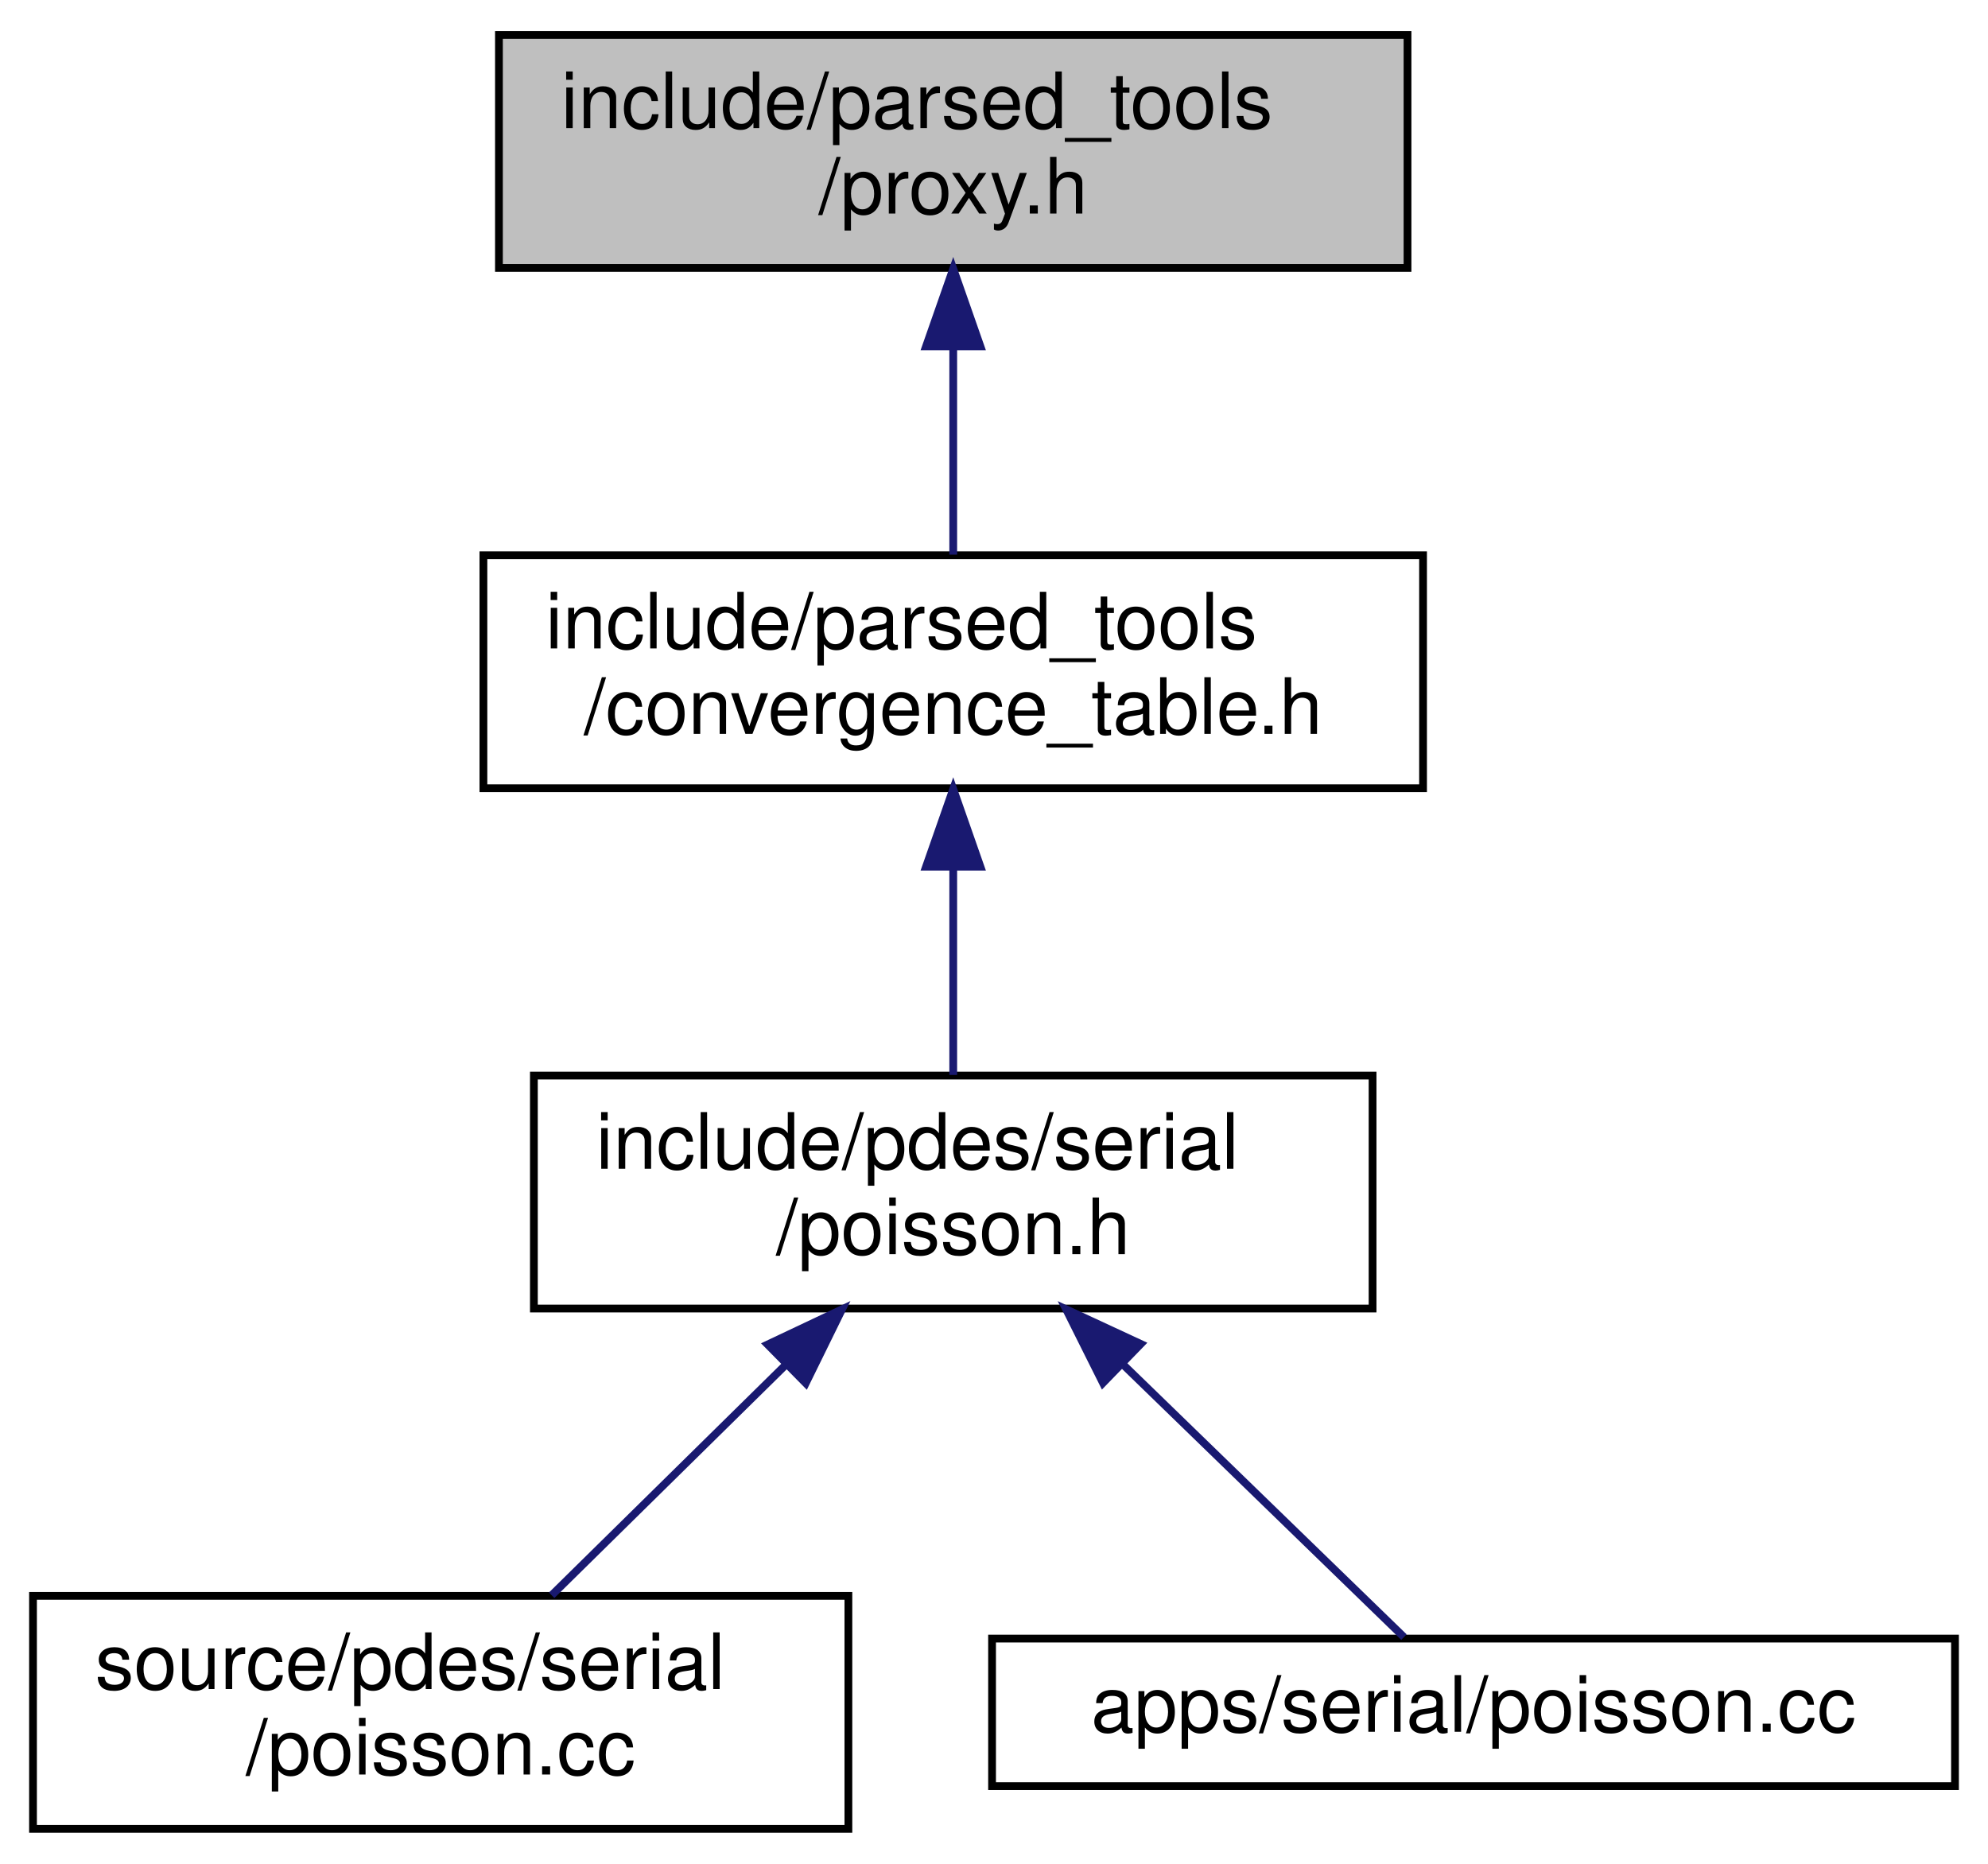
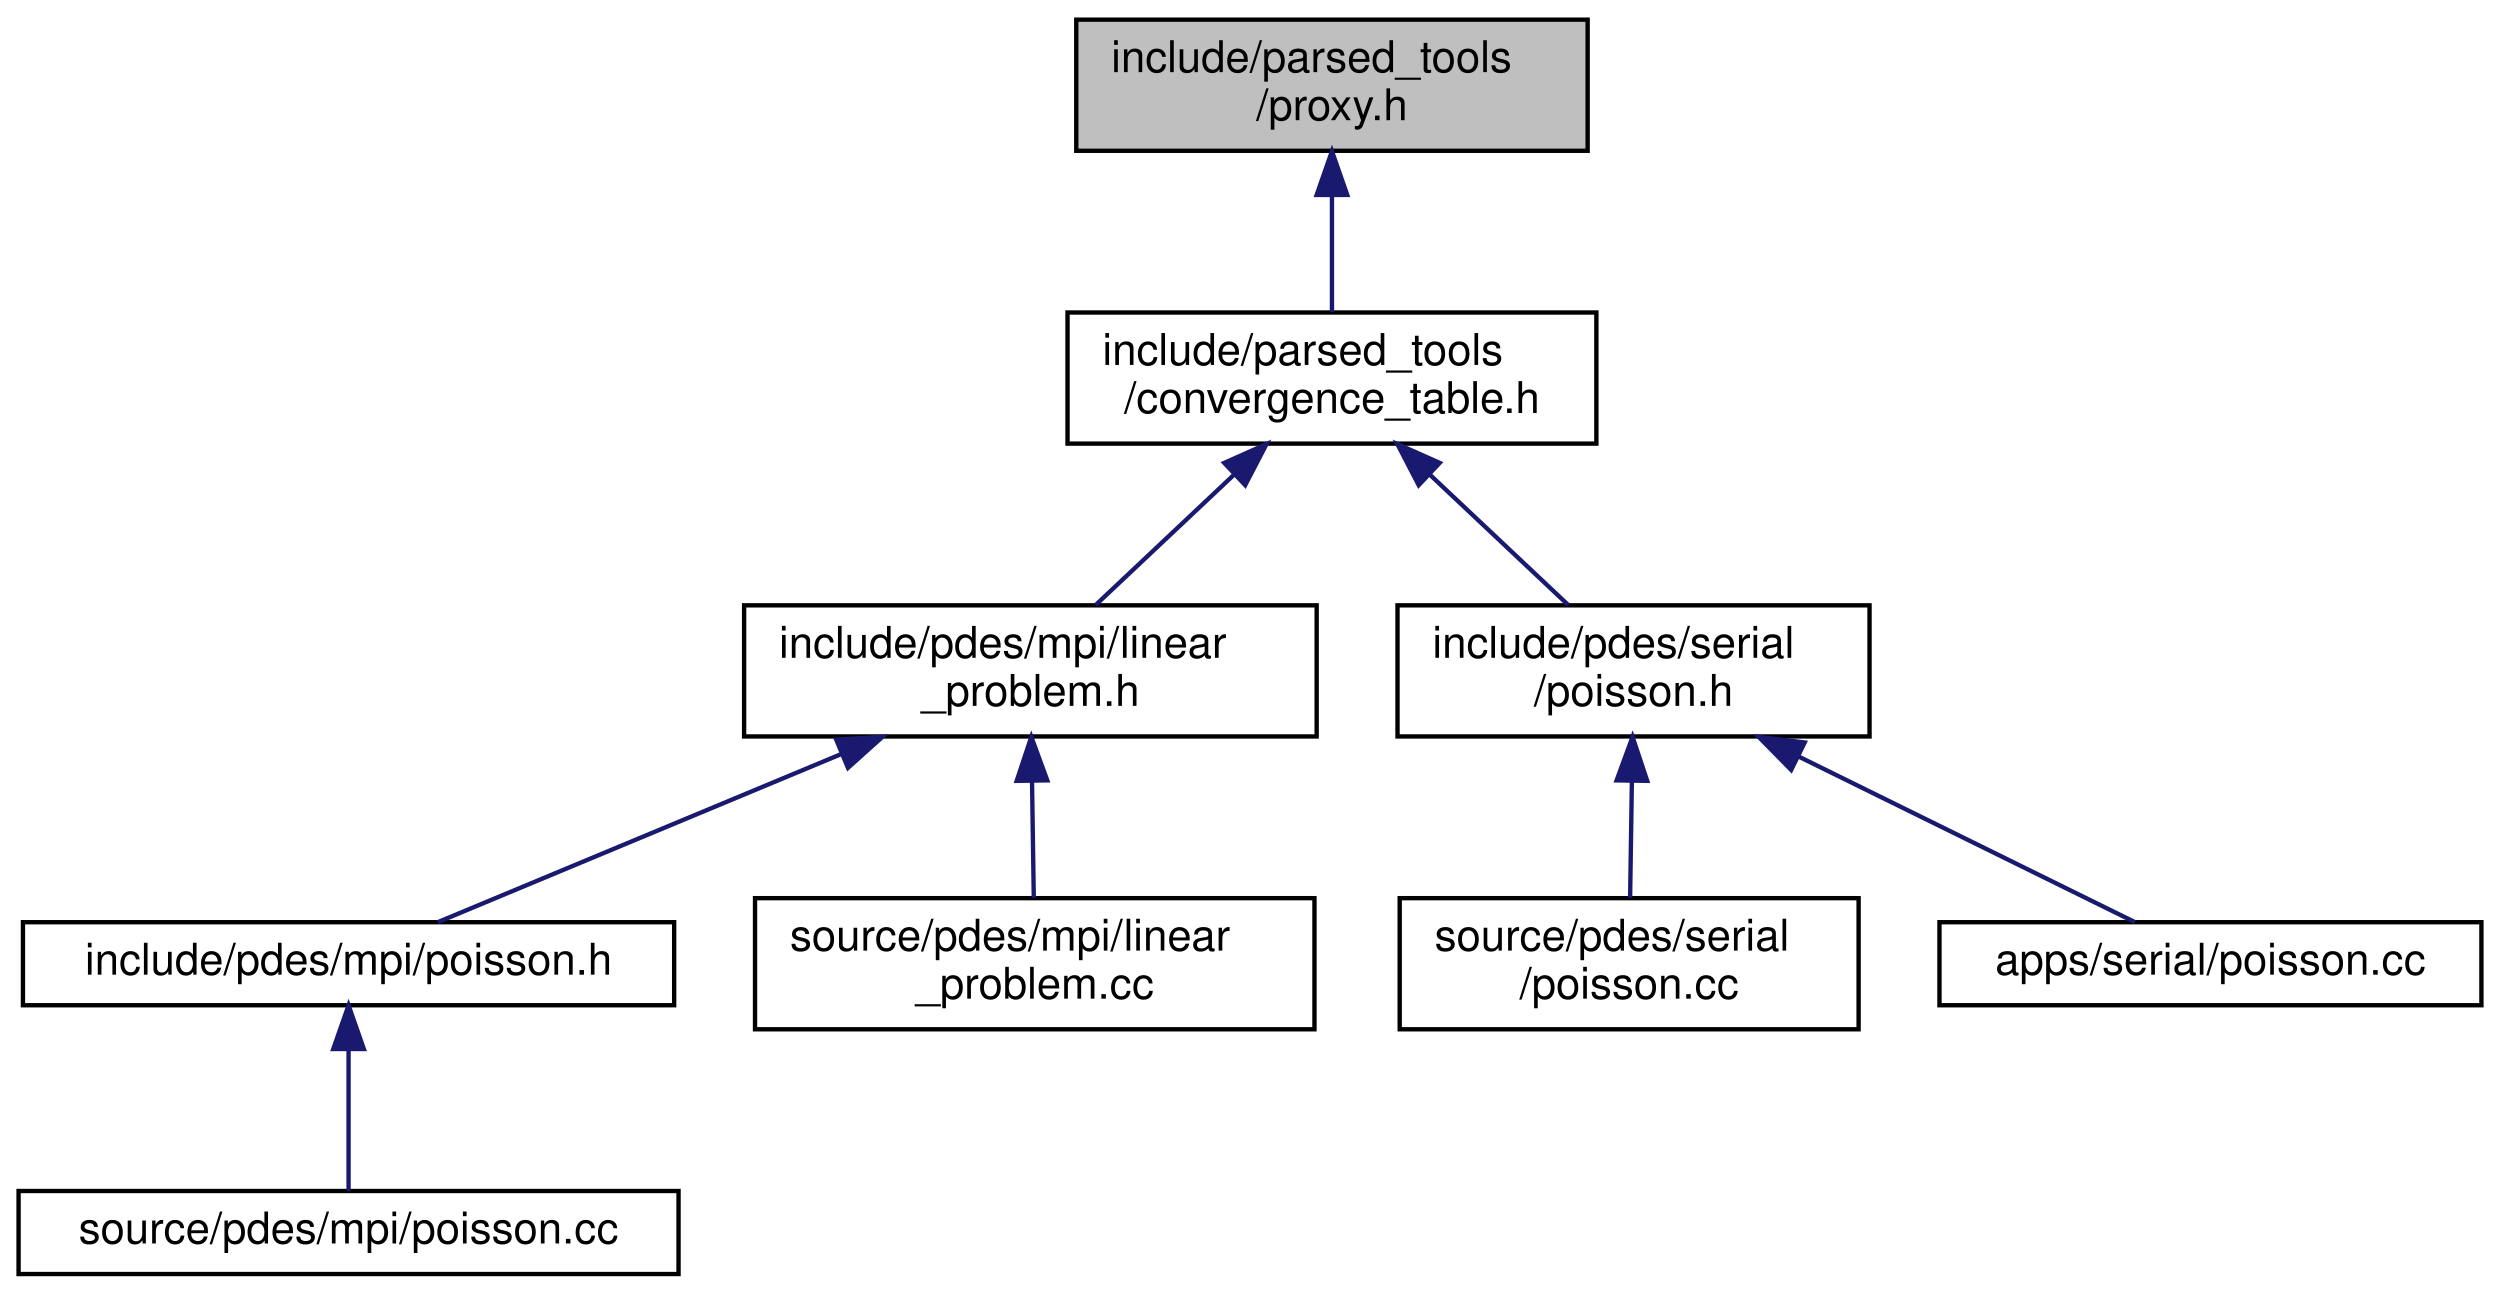
- <svg xmlns="http://www.w3.org/2000/svg" xmlns:xlink="http://www.w3.org/1999/xlink" width="256pt" height="240pt" viewBox="0.00 0.00 255.50 240.00">
-   <g id="graph0" class="graph" transform="scale(1 1) rotate(0) translate(4 236)">
+ <svg xmlns="http://www.w3.org/2000/svg" xmlns:xlink="http://www.w3.org/1999/xlink" width="572pt" height="296pt" viewBox="0.00 0.00 571.50 296.00">
+   <g id="graph0" class="graph" transform="scale(1 1) rotate(0) translate(4 292)">
    <g id="node1" class="node">
      <g id="a_node1">
        <a xlink:title=" ">
-           <polygon fill="#bfbfbf" stroke="black" points="60,-201.5 60,-231.5 177,-231.5 177,-201.5 60,-201.5" />
-           <text text-anchor="start" x="68" y="-219.5" font-family="Helvetica,sans-Serif" font-size="10.00">include/parsed_tools</text>
-           <text text-anchor="middle" x="118.5" y="-208.5" font-family="Helvetica,sans-Serif" font-size="10.00">/proxy.h</text>
+           <polygon fill="#bfbfbf" stroke="black" points="242,-257.5 242,-287.5 359,-287.5 359,-257.5 242,-257.5" />
+           <text text-anchor="start" x="250" y="-275.5" font-family="Helvetica,sans-Serif" font-size="10.00">include/parsed_tools</text>
+           <text text-anchor="middle" x="300.5" y="-264.5" font-family="Helvetica,sans-Serif" font-size="10.00">/proxy.h</text>
        </a>
      </g>
    </g>
    <g id="node2" class="node">
      <g id="a_node2">
        <a xlink:href="convergence__table_8h.html" target="_top" xlink:title=" ">
-           <polygon fill="none" stroke="black" points="58,-134.5 58,-164.5 179,-164.5 179,-134.5 58,-134.5" />
-           <text text-anchor="start" x="66" y="-152.5" font-family="Helvetica,sans-Serif" font-size="10.00">include/parsed_tools</text>
-           <text text-anchor="middle" x="118.5" y="-141.5" font-family="Helvetica,sans-Serif" font-size="10.00">/convergence_table.h</text>
+           <polygon fill="none" stroke="black" points="240,-190.5 240,-220.5 361,-220.5 361,-190.5 240,-190.5" />
+           <text text-anchor="start" x="248" y="-208.5" font-family="Helvetica,sans-Serif" font-size="10.00">include/parsed_tools</text>
+           <text text-anchor="middle" x="300.5" y="-197.5" font-family="Helvetica,sans-Serif" font-size="10.00">/convergence_table.h</text>
        </a>
      </g>
    </g>
    <g id="edge1" class="edge">
-       <path fill="none" stroke="midnightblue" d="M118.5,-191.11C118.5,-182.15 118.5,-172.32 118.5,-164.58" />
-       <polygon fill="midnightblue" stroke="midnightblue" points="115,-191.4 118.5,-201.4 122,-191.4 115,-191.4" />
+       <path fill="none" stroke="midnightblue" d="M300.5,-247.11C300.5,-238.15 300.5,-228.32 300.5,-220.58" />
+       <polygon fill="midnightblue" stroke="midnightblue" points="297,-247.4 300.5,-257.4 304,-247.4 297,-247.4" />
    </g>
    <g id="node3" class="node">
      <g id="a_node3">
-         <a xlink:href="poisson_8h.html" target="_top" xlink:title=" ">
-           <polygon fill="none" stroke="black" points="64.5,-67.5 64.5,-97.5 172.5,-97.5 172.5,-67.5 64.5,-67.5" />
-           <text text-anchor="start" x="72.5" y="-85.5" font-family="Helvetica,sans-Serif" font-size="10.00">include/pdes/serial</text>
-           <text text-anchor="middle" x="118.5" y="-74.5" font-family="Helvetica,sans-Serif" font-size="10.00">/poisson.h</text>
+         <a xlink:href="linear__problem_8h.html" target="_top" xlink:title=" ">
+           <polygon fill="none" stroke="black" points="166,-123.5 166,-153.5 297,-153.5 297,-123.5 166,-123.5" />
+           <text text-anchor="start" x="174" y="-141.5" font-family="Helvetica,sans-Serif" font-size="10.00">include/pdes/mpi/linear</text>
+           <text text-anchor="middle" x="231.5" y="-130.5" font-family="Helvetica,sans-Serif" font-size="10.00">_problem.h</text>
        </a>
      </g>
    </g>
    <g id="edge2" class="edge">
-       <path fill="none" stroke="midnightblue" d="M118.5,-124.11C118.5,-115.15 118.5,-105.32 118.5,-97.58" />
-       <polygon fill="midnightblue" stroke="midnightblue" points="115,-124.4 118.5,-134.4 122,-124.4 115,-124.4" />
+       <path fill="none" stroke="midnightblue" d="M278.01,-183.31C267.66,-173.56 255.66,-162.26 246.44,-153.58" />
+       <polygon fill="midnightblue" stroke="midnightblue" points="275.85,-186.09 285.53,-190.4 280.65,-180.99 275.85,-186.09" />
+     </g>
+     <g id="node7" class="node">
+       <g id="a_node7">
+         <a xlink:href="serial_2poisson_8h.html" target="_top" xlink:title=" ">
+           <polygon fill="none" stroke="black" points="315.5,-123.5 315.5,-153.5 423.5,-153.5 423.5,-123.5 315.5,-123.5" />
+           <text text-anchor="start" x="323.5" y="-141.5" font-family="Helvetica,sans-Serif" font-size="10.00">include/pdes/serial</text>
+           <text text-anchor="middle" x="369.5" y="-130.5" font-family="Helvetica,sans-Serif" font-size="10.00">/poisson.h</text>
+         </a>
+       </g>
+     </g>
+     <g id="edge6" class="edge">
+       <path fill="none" stroke="midnightblue" d="M322.99,-183.31C333.34,-173.56 345.34,-162.26 354.56,-153.58" />
+       <polygon fill="midnightblue" stroke="midnightblue" points="320.35,-180.99 315.47,-190.4 325.15,-186.09 320.35,-180.99" />
    </g>
    <g id="node4" class="node">
      <g id="a_node4">
-         <a xlink:href="source_2pdes_2serial_2poisson_8cc.html" target="_top" xlink:title=" ">
-           <polygon fill="none" stroke="black" points="0,-0.5 0,-30.5 105,-30.5 105,-0.5 0,-0.5" />
-           <text text-anchor="start" x="8" y="-18.5" font-family="Helvetica,sans-Serif" font-size="10.00">source/pdes/serial</text>
-           <text text-anchor="middle" x="52.5" y="-7.5" font-family="Helvetica,sans-Serif" font-size="10.00">/poisson.cc</text>
+         <a xlink:href="mpi_2poisson_8h.html" target="_top" xlink:title=" ">
+           <polygon fill="none" stroke="black" points="1,-62 1,-81 150,-81 150,-62 1,-62" />
+           <text text-anchor="middle" x="75.5" y="-69" font-family="Helvetica,sans-Serif" font-size="10.00">include/pdes/mpi/poisson.h</text>
        </a>
      </g>
    </g>
    <g id="edge3" class="edge">
-       <path fill="none" stroke="midnightblue" d="M96.99,-60.31C87.09,-50.56 75.61,-39.26 66.79,-30.58" />
-       <polygon fill="midnightblue" stroke="midnightblue" points="94.6,-62.87 104.18,-67.4 99.51,-57.89 94.6,-62.87" />
+       <path fill="none" stroke="midnightblue" d="M188.2,-119.46C158.06,-106.9 119.24,-90.72 95.92,-81.01" />
+       <polygon fill="midnightblue" stroke="midnightblue" points="187.07,-122.78 197.65,-123.4 189.77,-116.32 187.07,-122.78" />
+     </g>
+     <g id="node6" class="node">
+       <g id="a_node6">
+         <a xlink:href="linear__problem_8cc.html" target="_top" xlink:title=" ">
+           <polygon fill="none" stroke="black" points="168.5,-56.5 168.5,-86.5 296.5,-86.5 296.5,-56.5 168.5,-56.5" />
+           <text text-anchor="start" x="176.5" y="-74.5" font-family="Helvetica,sans-Serif" font-size="10.00">source/pdes/mpi/linear</text>
+           <text text-anchor="middle" x="232.5" y="-63.5" font-family="Helvetica,sans-Serif" font-size="10.00">_problem.cc</text>
+         </a>
+       </g>
+     </g>
+     <g id="edge5" class="edge">
+       <path fill="none" stroke="midnightblue" d="M231.88,-113.11C232.01,-104.15 232.16,-94.32 232.28,-86.58" />
+       <polygon fill="midnightblue" stroke="midnightblue" points="228.37,-113.34 231.72,-123.4 235.37,-113.45 228.37,-113.34" />
    </g>
    <g id="node5" class="node">
      <g id="a_node5">
-         <a xlink:href="apps_2serial_2poisson_8cc.html" target="_top" xlink:title=" ">
-           <polygon fill="none" stroke="black" points="123.5,-6 123.5,-25 247.5,-25 247.5,-6 123.5,-6" />
-           <text text-anchor="middle" x="185.5" y="-13" font-family="Helvetica,sans-Serif" font-size="10.00">apps/serial/poisson.cc</text>
+         <a xlink:href="source_2pdes_2mpi_2poisson_8cc.html" target="_top" xlink:title=" ">
+           <polygon fill="none" stroke="black" points="0,-0.5 0,-19.5 151,-19.5 151,-0.5 0,-0.5" />
+           <text text-anchor="middle" x="75.5" y="-7.5" font-family="Helvetica,sans-Serif" font-size="10.00">source/pdes/mpi/poisson.cc</text>
        </a>
      </g>
    </g>
    <g id="edge4" class="edge">
-       <path fill="none" stroke="midnightblue" d="M140.32,-60.34C152.62,-48.4 167.32,-34.14 176.54,-25.19" />
-       <polygon fill="midnightblue" stroke="midnightblue" points="137.78,-57.92 133.04,-67.4 142.65,-62.94 137.78,-57.92" />
+       <path fill="none" stroke="midnightblue" d="M75.5,-51.82C75.5,-41 75.5,-27.9 75.5,-19.51" />
+       <polygon fill="midnightblue" stroke="midnightblue" points="72,-51.98 75.5,-61.98 79,-51.98 72,-51.98" />
+     </g>
+     <g id="node8" class="node">
+       <g id="a_node8">
+         <a xlink:href="source_2pdes_2serial_2poisson_8cc.html" target="_top" xlink:title=" ">
+           <polygon fill="none" stroke="black" points="316,-56.5 316,-86.5 421,-86.5 421,-56.5 316,-56.5" />
+           <text text-anchor="start" x="324" y="-74.5" font-family="Helvetica,sans-Serif" font-size="10.00">source/pdes/serial</text>
+           <text text-anchor="middle" x="368.5" y="-63.5" font-family="Helvetica,sans-Serif" font-size="10.00">/poisson.cc</text>
+         </a>
+       </g>
+     </g>
+     <g id="edge7" class="edge">
+       <path fill="none" stroke="midnightblue" d="M369.12,-113.11C368.99,-104.15 368.84,-94.32 368.72,-86.58" />
+       <polygon fill="midnightblue" stroke="midnightblue" points="365.63,-113.45 369.28,-123.4 372.63,-113.34 365.63,-113.45" />
+     </g>
+     <g id="node9" class="node">
+       <g id="a_node9">
+         <a xlink:href="apps_2serial_2poisson_8cc.html" target="_top" xlink:title=" ">
+           <polygon fill="none" stroke="black" points="439.5,-62 439.5,-81 563.5,-81 563.5,-62 439.5,-62" />
+           <text text-anchor="middle" x="501.5" y="-69" font-family="Helvetica,sans-Serif" font-size="10.00">apps/serial/poisson.cc</text>
+         </a>
+       </g>
+     </g>
+     <g id="edge8" class="edge">
+       <path fill="none" stroke="midnightblue" d="M407.14,-118.97C432.49,-106.48 464.75,-90.6 484.22,-81.01" />
+       <polygon fill="midnightblue" stroke="midnightblue" points="405.57,-115.84 398.14,-123.4 408.66,-122.12 405.57,-115.84" />
    </g>
  </g>
</svg>
